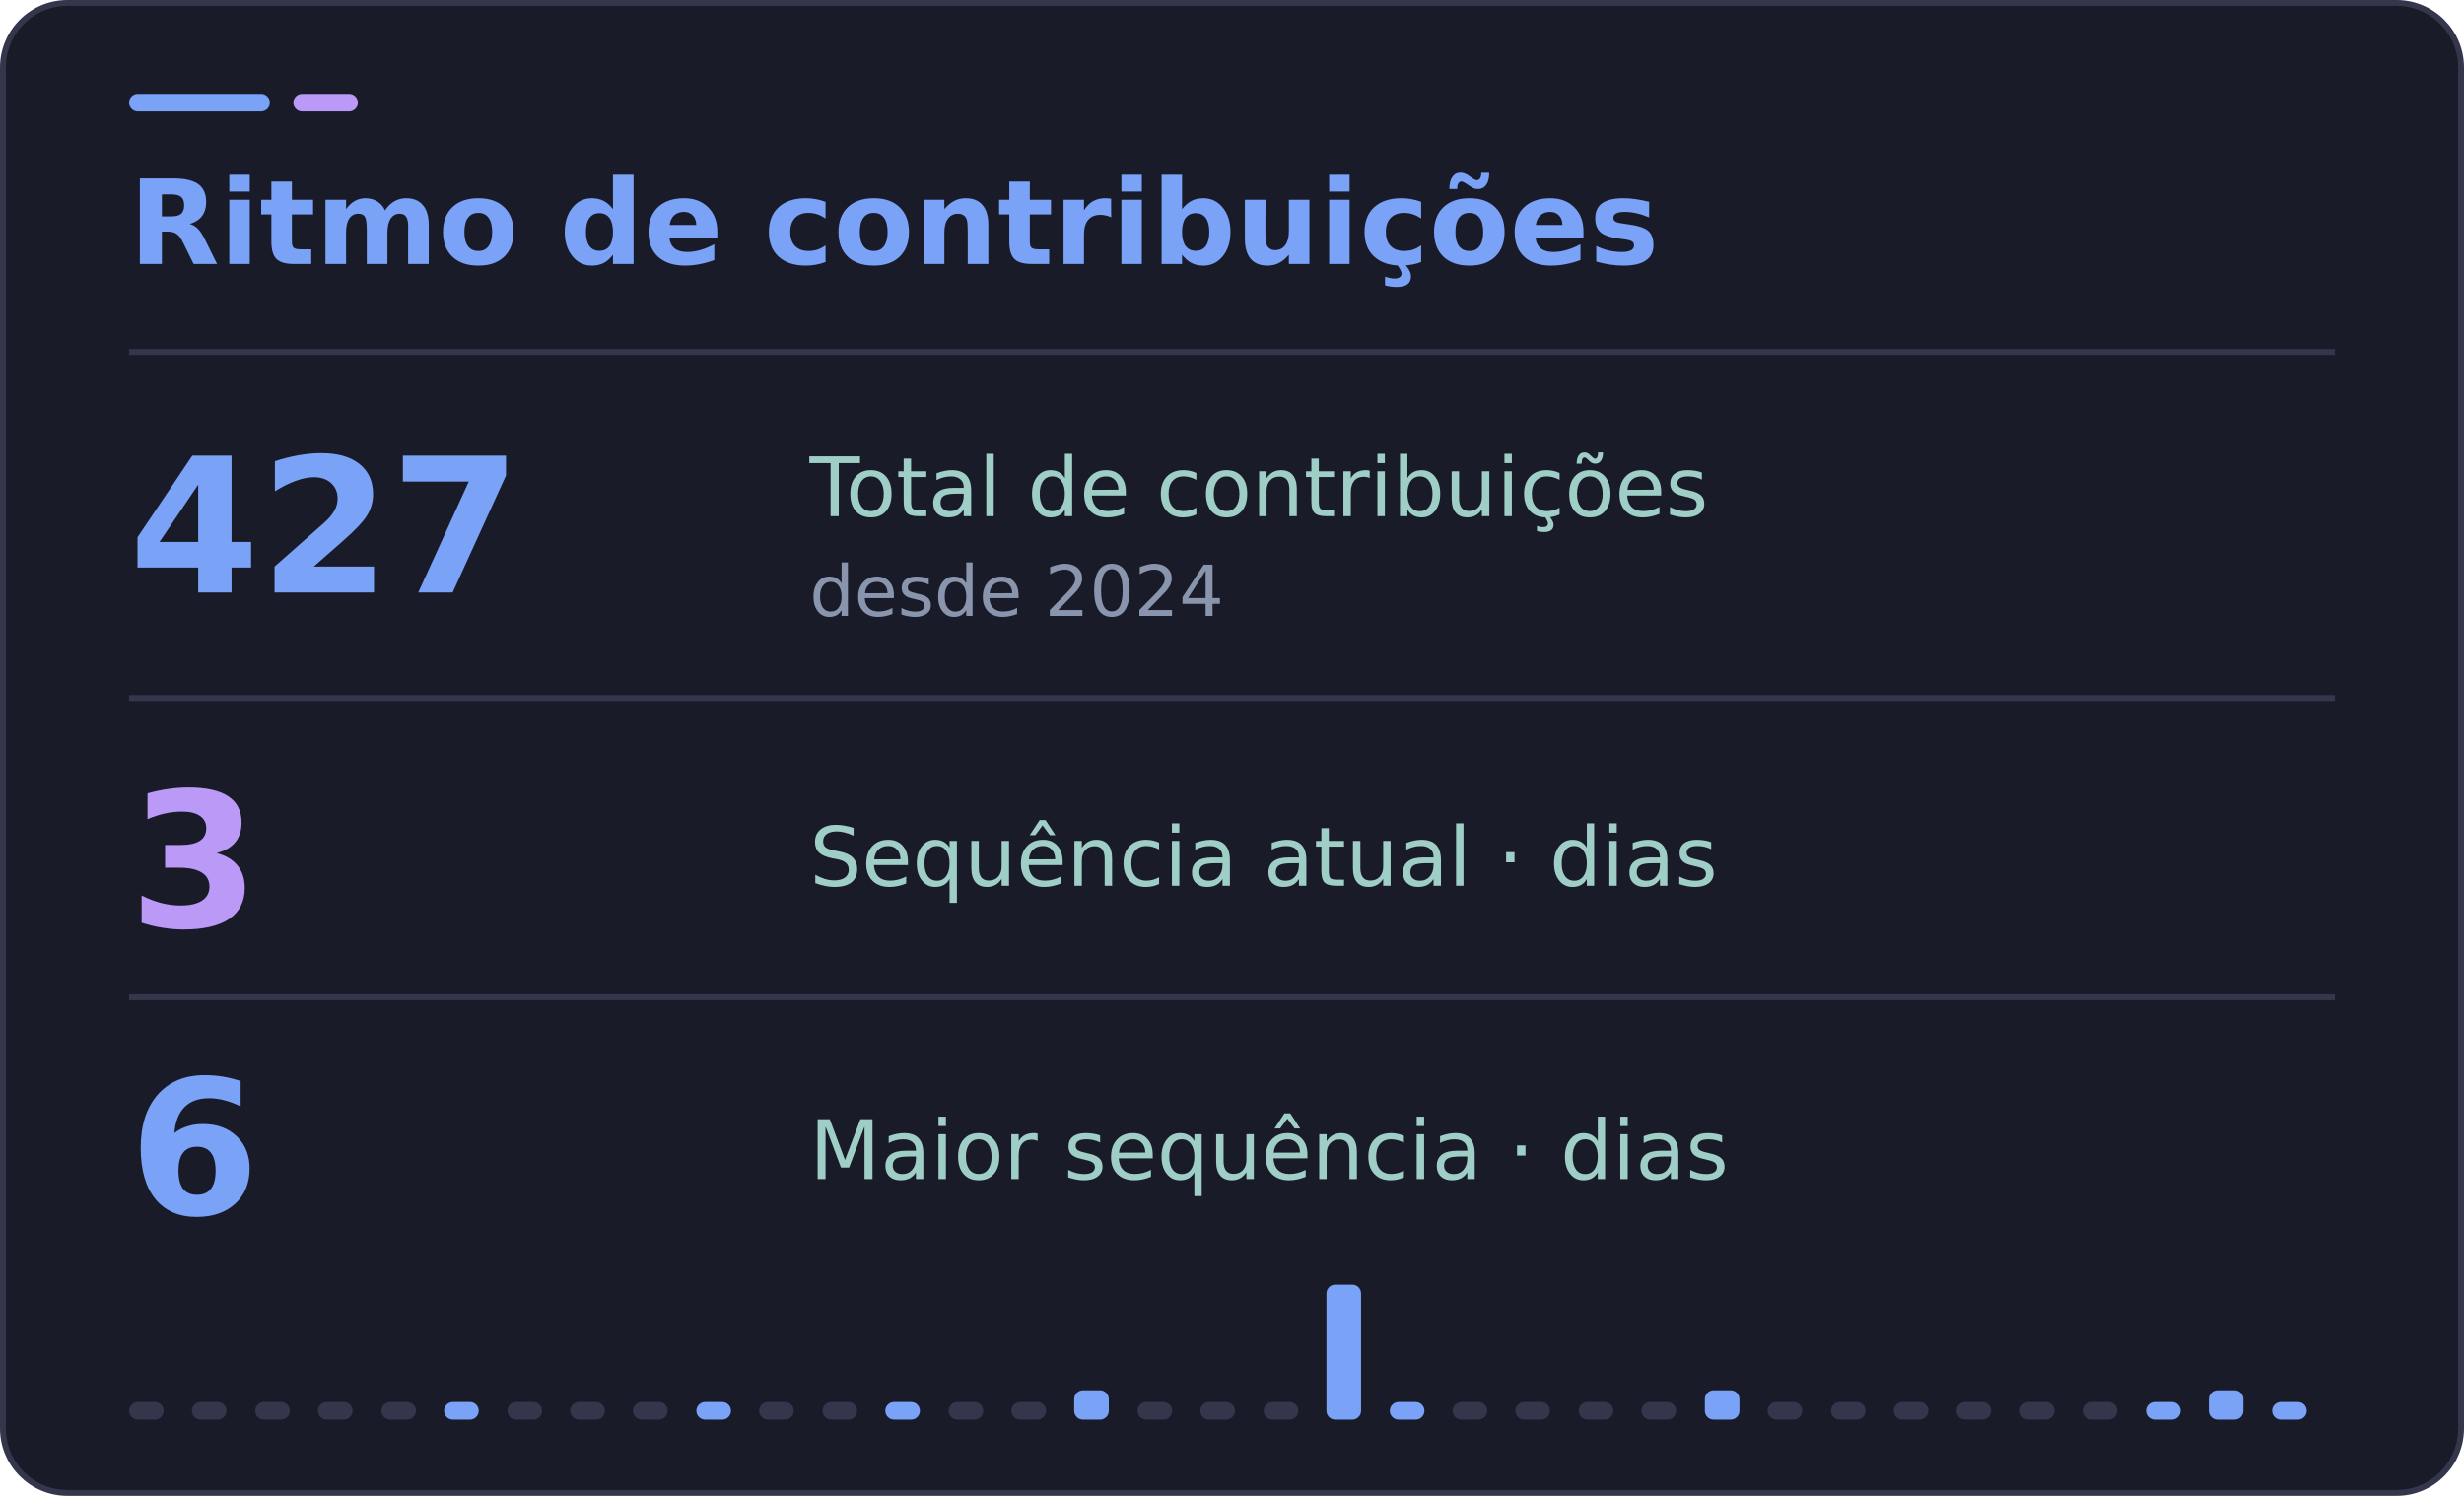
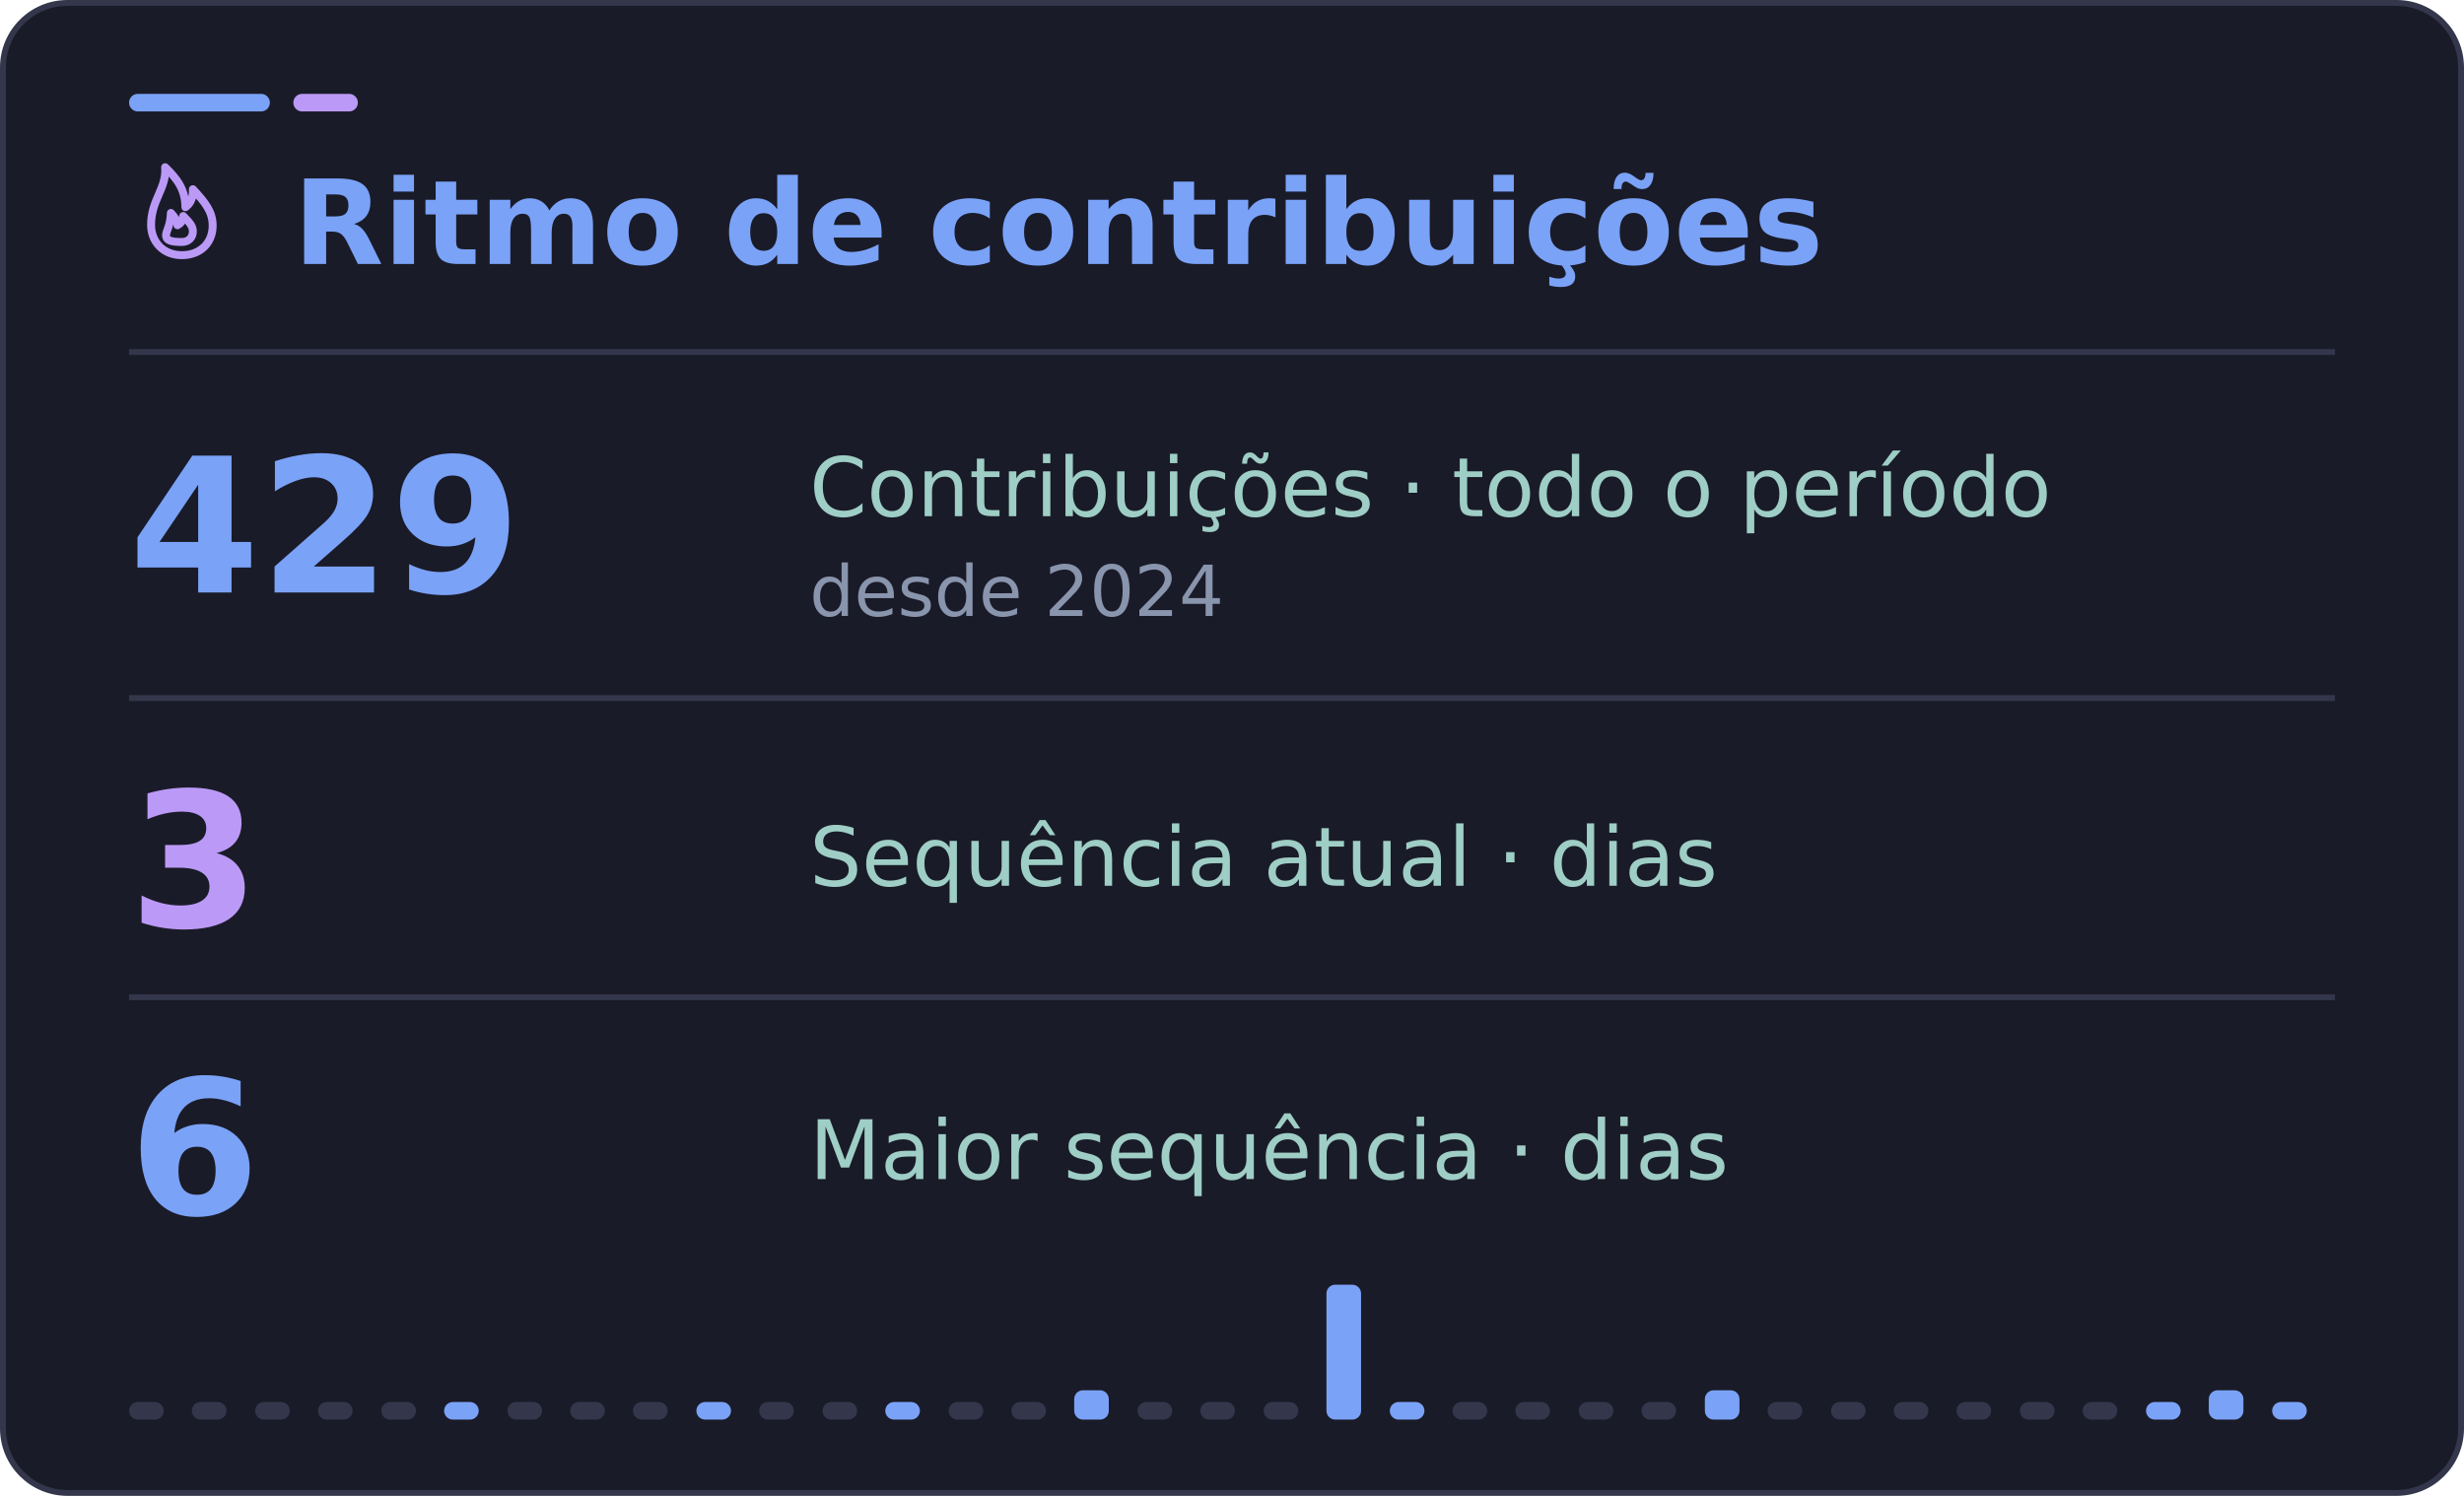
<svg xmlns="http://www.w3.org/2000/svg" width="420" height="255" viewBox="0 0 420 255" role="img" aria-labelledby="title desc">
  <rect x="0.5" y="0.5" width="419" height="254" rx="11" fill="#1a1b28" stroke="#34364c" />
  <rect x="22" y="16" width="24" height="3" rx="1.5" fill="#7aa2f7" />
  <rect x="50" y="16" width="11" height="3" rx="1.5" fill="#bb9af7" />
  <path d="M22 60H398" stroke="#34364c" />
  <g font-family="DejaVu Sans, Segoe UI, Arial, sans-serif">
-     <text x="22" y="45" fill="#7aa2f7" font-size="20" font-weight="700">Ritmo de contribuições</text>
-     <text x="22" y="101" fill="#7aa2f7" font-size="32" font-weight="700">427</text>
-     <text x="138" y="88" fill="#9ecec5" font-size="14">Total de contribuições</text>
+     <svg x="22" y="27" width="18" height="18" viewBox="0 0 24 24" fill="none" stroke="#bb9af7" stroke-width="1.8" stroke-linecap="round" stroke-linejoin="round" aria-hidden="true">
+       <path d="M12 22c4.2 0 7-2.8 7-6.7 0-3.2-1.7-5.3-4.5-8.3.1 2.2-.7 3.4-1.7 4.1C12.8 7.1 10.9 4.6 8.2 2 8.6 6.8 5 9.4 5 15.1 5 19 7.8 22 12 22Z" />
+       <path d="M12 19c1.5 0 2.5-1 2.5-2.4 0-1.2-.7-2-2.2-3.5-.1 1.2-.6 1.7-1.3 2.1-.1-1.1-.7-2-1.5-2.8-.1 3-1.1 4.1-1.1 5.1 0 1.1 1 1.5 3.6 1.5Z" />
+     </svg>
+     <text x="50" y="45" fill="#7aa2f7" font-size="20" font-weight="700">Ritmo de contribuições</text>
+     <text x="22" y="101" fill="#7aa2f7" font-size="32" font-weight="700">429</text>
+     <text x="138" y="88" fill="#9ecec5" font-size="14">Contribuições · todo o período</text>
    <text x="138" y="105" fill="#8994ad" font-size="12">desde 2024</text>
    <path d="M22 119H398" stroke="#34364c" />
    <text x="22" y="158" fill="#bb9af7" font-size="32" font-weight="700">3</text>
    <text x="138" y="151" fill="#9ecec5" font-size="14">Sequência atual · dias</text>
    <path d="M22 170H398" stroke="#34364c" />
    <text x="22" y="207" fill="#7aa2f7" font-size="32" font-weight="700">6</text>
    <text x="138" y="201" fill="#9ecec5" font-size="14">Maior sequência · dias</text>
    <rect x="22.0" y="239" width="5.9" height="3" rx="1.5" fill="#34364c" />
    <rect x="32.7" y="239" width="5.9" height="3" rx="1.5" fill="#34364c" />
    <rect x="43.5" y="239" width="5.9" height="3" rx="1.5" fill="#34364c" />
    <rect x="54.2" y="239" width="5.9" height="3" rx="1.5" fill="#34364c" />
    <rect x="65.0" y="239" width="5.9" height="3" rx="1.5" fill="#34364c" />
    <rect x="75.7" y="239" width="5.9" height="3" rx="1.5" fill="#7aa2f7" />
    <rect x="86.5" y="239" width="5.9" height="3" rx="1.5" fill="#34364c" />
    <rect x="97.2" y="239" width="5.9" height="3" rx="1.5" fill="#34364c" />
    <rect x="107.9" y="239" width="5.9" height="3" rx="1.5" fill="#34364c" />
    <rect x="118.7" y="239" width="5.9" height="3" rx="1.5" fill="#7aa2f7" />
    <rect x="129.4" y="239" width="5.9" height="3" rx="1.5" fill="#34364c" />
    <rect x="140.2" y="239" width="5.9" height="3" rx="1.5" fill="#34364c" />
    <rect x="150.9" y="239" width="5.9" height="3" rx="1.5" fill="#7aa2f7" />
    <rect x="161.7" y="239" width="5.9" height="3" rx="1.5" fill="#34364c" />
    <rect x="172.4" y="239" width="5.9" height="3" rx="1.5" fill="#34364c" />
    <rect x="183.1" y="237" width="5.9" height="5" rx="1.5" fill="#7aa2f7" />
    <rect x="193.9" y="239" width="5.9" height="3" rx="1.5" fill="#34364c" />
    <rect x="204.6" y="239" width="5.9" height="3" rx="1.5" fill="#34364c" />
    <rect x="215.4" y="239" width="5.9" height="3" rx="1.5" fill="#34364c" />
    <rect x="226.1" y="219" width="5.9" height="23" rx="1.5" fill="#7aa2f7" />
    <rect x="236.9" y="239" width="5.9" height="3" rx="1.5" fill="#7aa2f7" />
    <rect x="247.6" y="239" width="5.9" height="3" rx="1.5" fill="#34364c" />
    <rect x="258.3" y="239" width="5.9" height="3" rx="1.5" fill="#34364c" />
    <rect x="269.1" y="239" width="5.9" height="3" rx="1.5" fill="#34364c" />
    <rect x="279.8" y="239" width="5.9" height="3" rx="1.5" fill="#34364c" />
    <rect x="290.6" y="237" width="5.9" height="5" rx="1.5" fill="#7aa2f7" />
    <rect x="301.3" y="239" width="5.9" height="3" rx="1.5" fill="#34364c" />
    <rect x="312.1" y="239" width="5.9" height="3" rx="1.5" fill="#34364c" />
    <rect x="322.8" y="239" width="5.9" height="3" rx="1.5" fill="#34364c" />
    <rect x="333.5" y="239" width="5.9" height="3" rx="1.5" fill="#34364c" />
    <rect x="344.3" y="239" width="5.9" height="3" rx="1.5" fill="#34364c" />
    <rect x="355.0" y="239" width="5.9" height="3" rx="1.5" fill="#34364c" />
    <rect x="365.8" y="239" width="5.9" height="3" rx="1.5" fill="#7aa2f7" />
    <rect x="376.5" y="237" width="5.9" height="5" rx="1.5" fill="#7aa2f7" />
    <rect x="387.3" y="239" width="5.9" height="3" rx="1.5" fill="#7aa2f7" />
  </g>
</svg>
